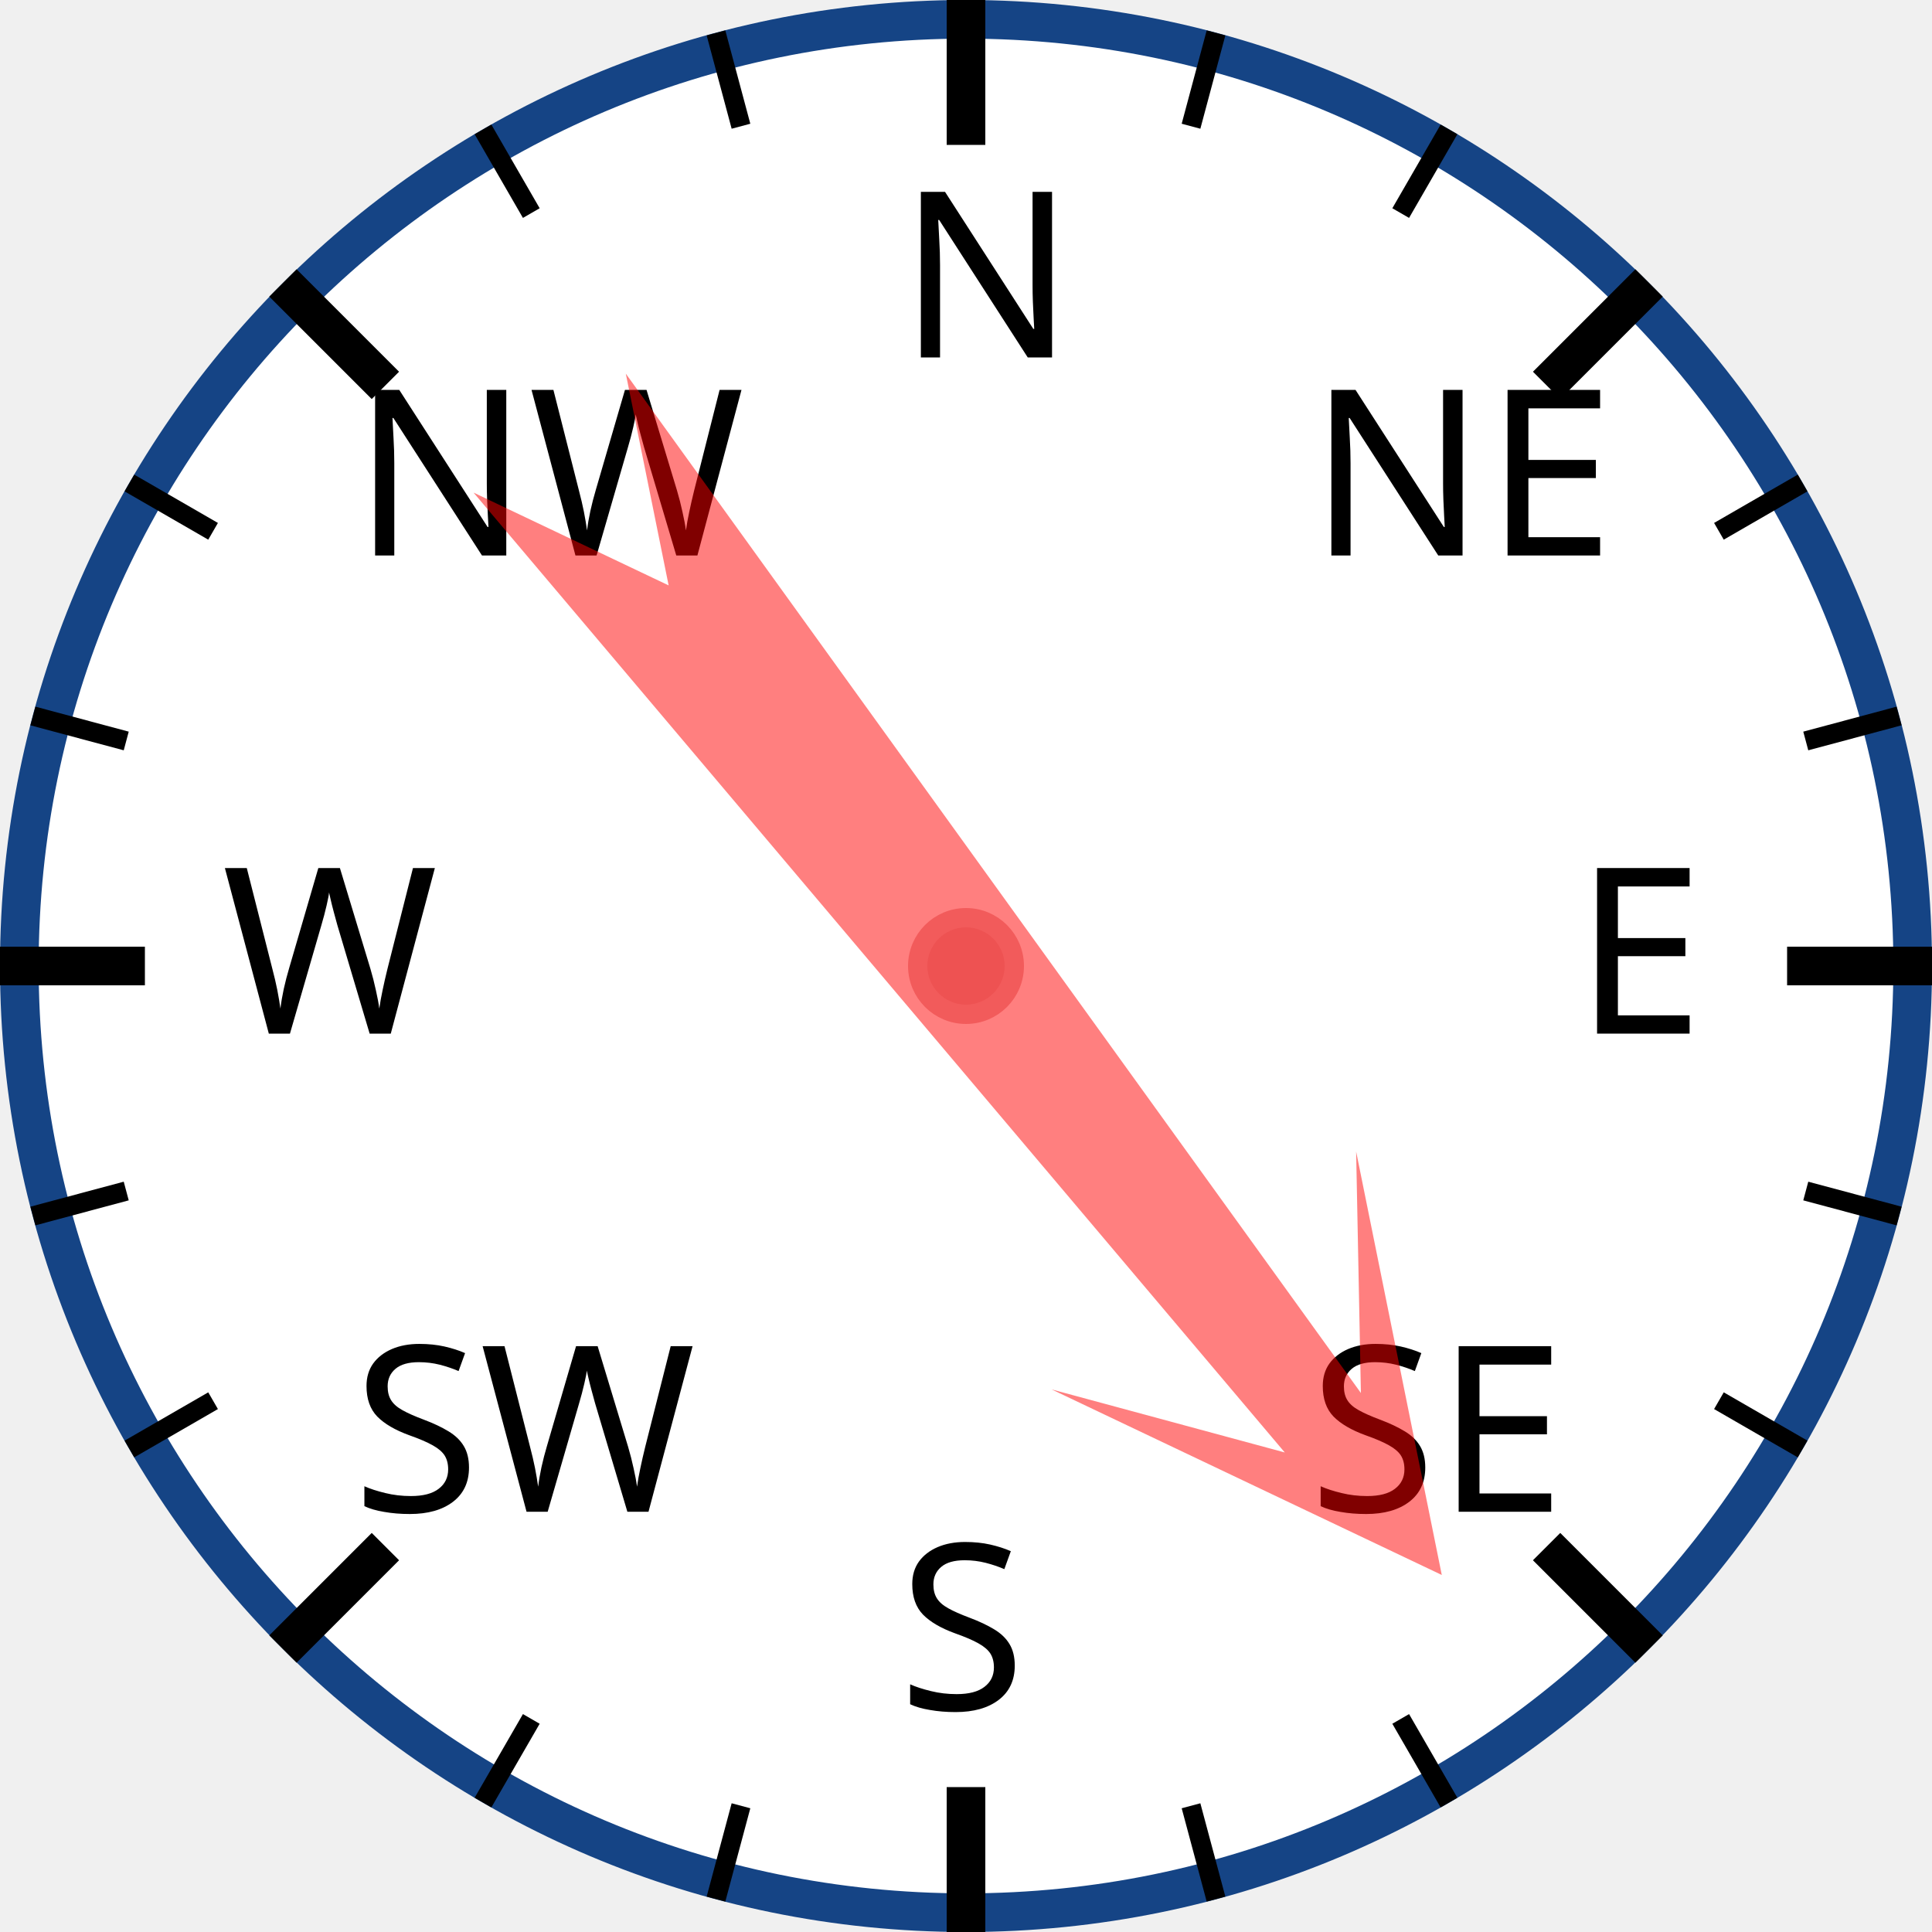
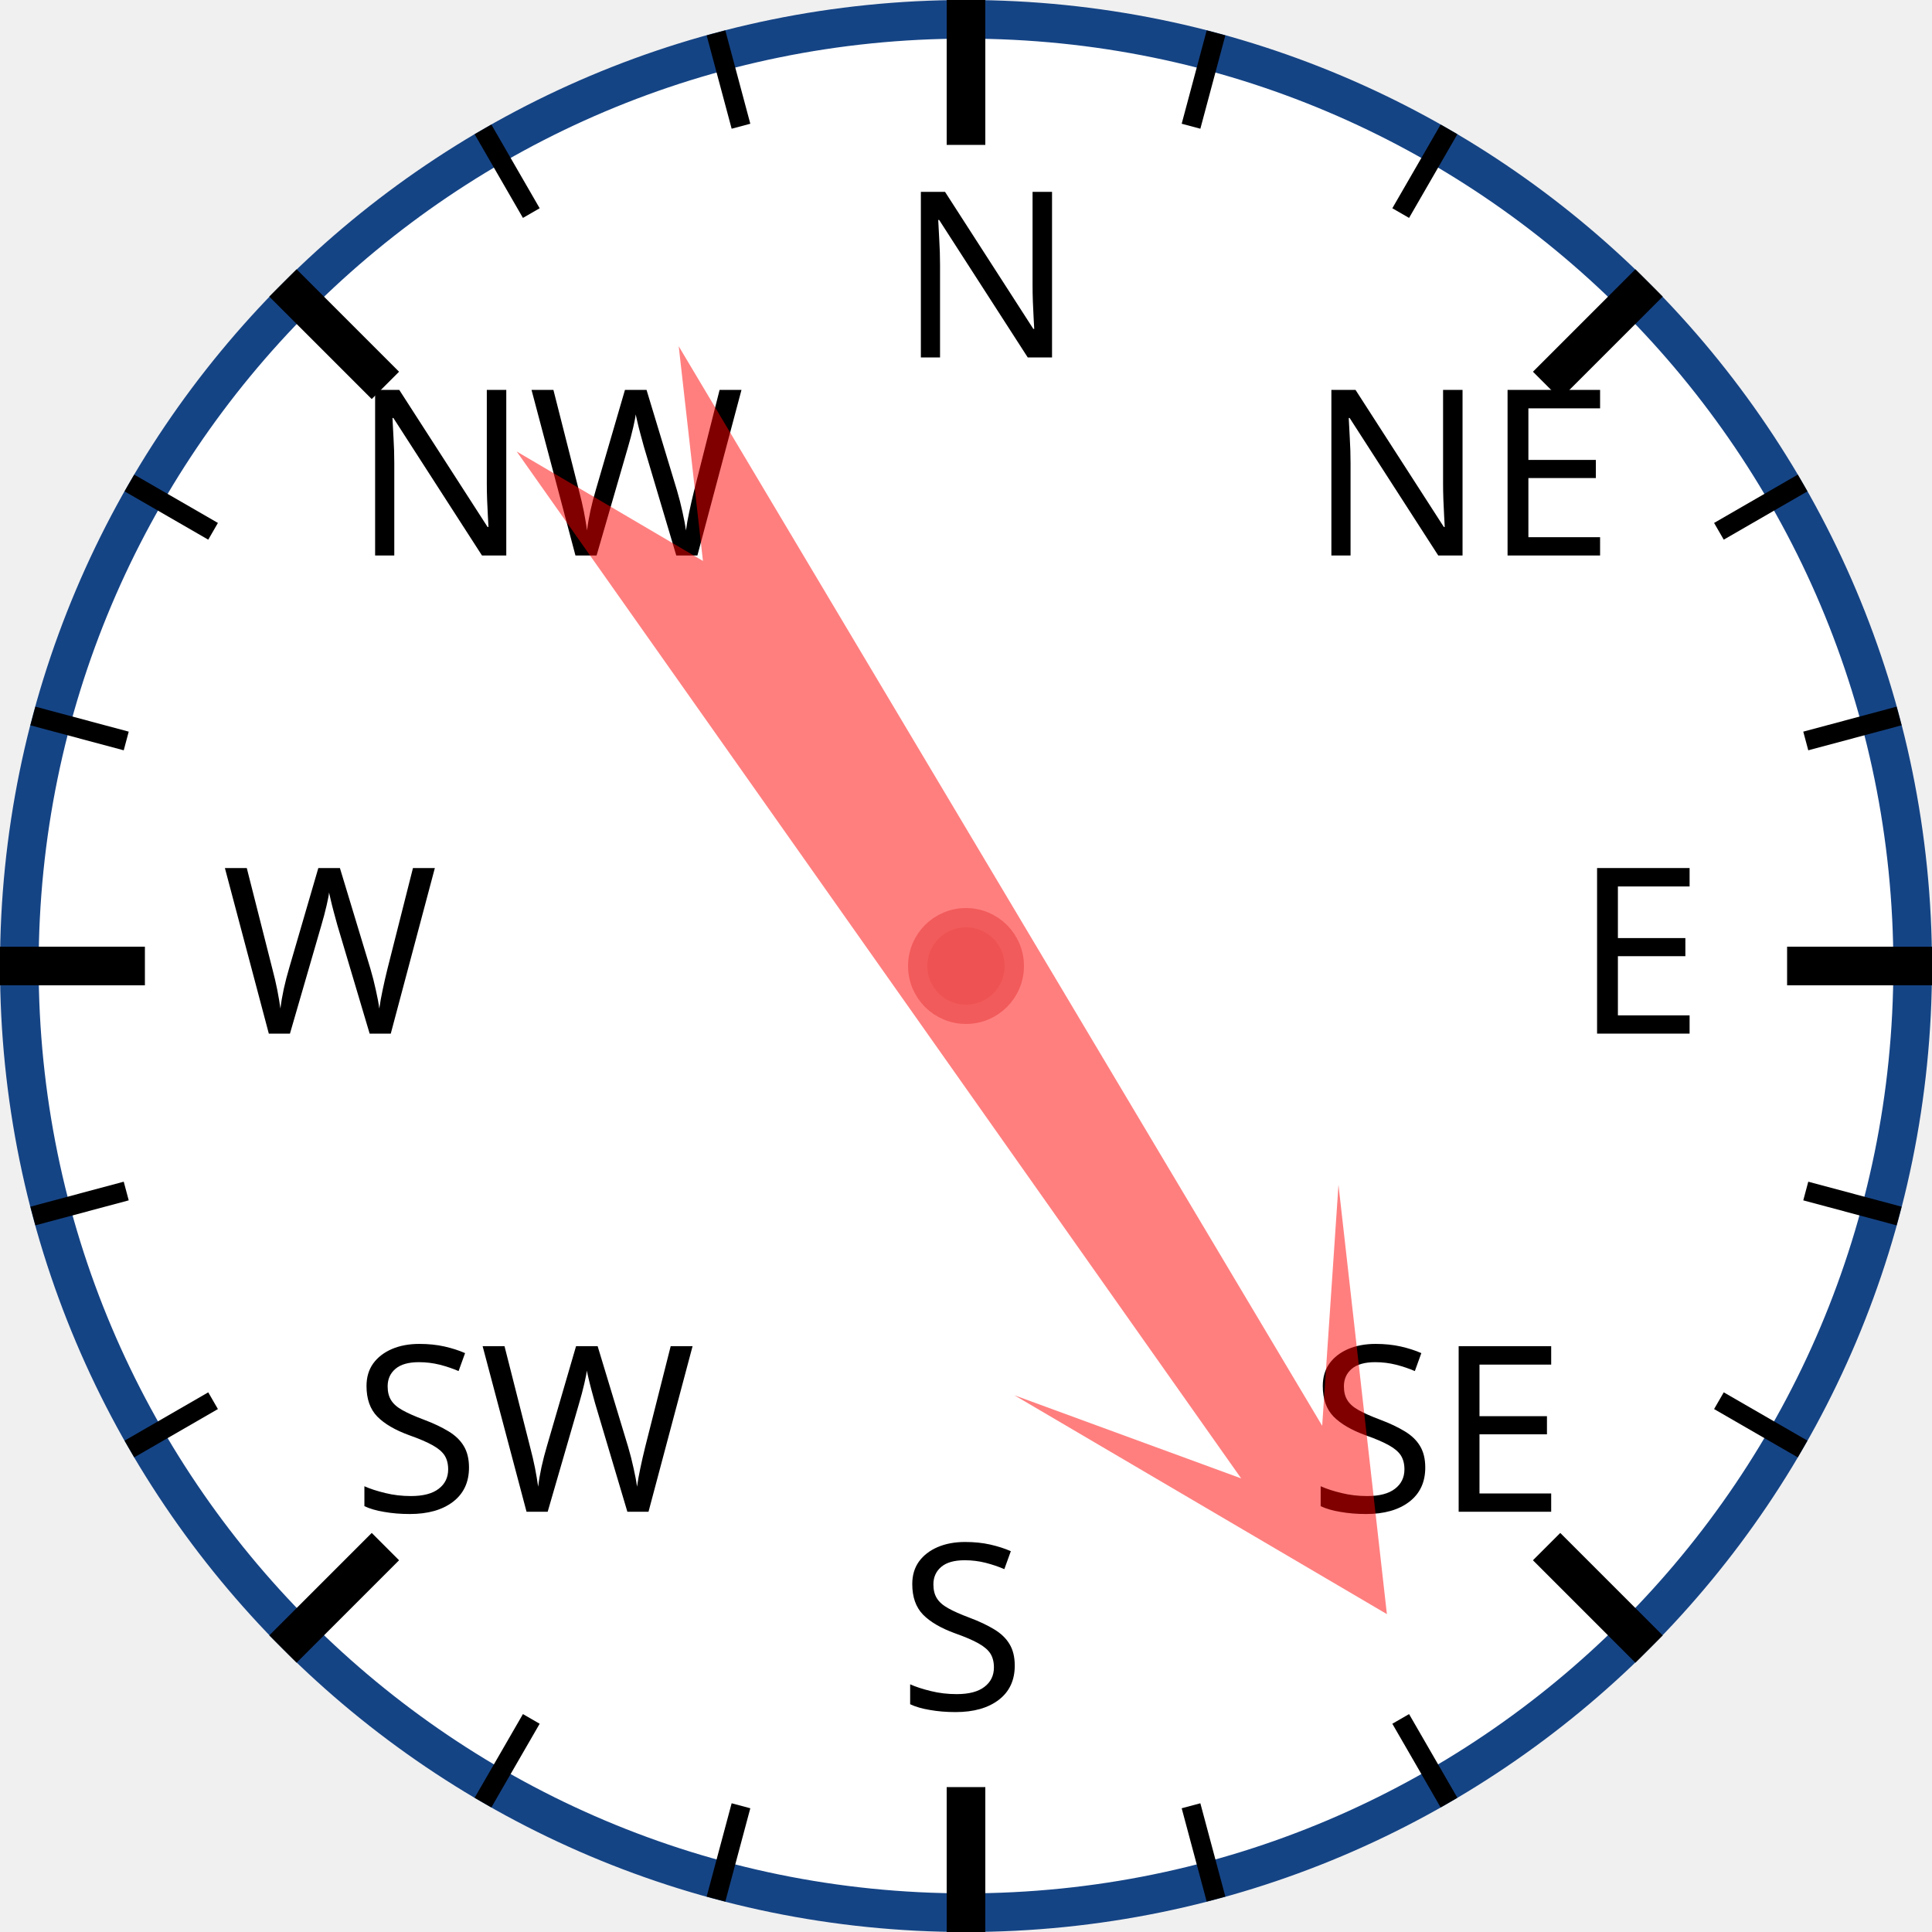
<svg xmlns="http://www.w3.org/2000/svg" width="120px" height="120px" viewBox="0 0 200 200">
  <circle cx="100" cy="100" r="98" style="fill: white; stroke: #154485; stroke-width: 4;" />
  <text x="93.0" y="37.0" style="font-family: sans-serif; font-size: 18pt;">N</text>
  <line x1="100.0" y1="0.0" x2="100.0" y2="15.0" style="stroke: black; stroke-width: 4;" />
  <line x1="74.118" y1="3.407" x2="76.706" y2="13.067" style="stroke: black; stroke-width: 2;" />
  <line x1="50" y1="13.397" x2="55" y2="22.058" style="stroke: black; stroke-width: 2;" />
  <text x="36.503" y="57.503" style="font-family: sans-serif; font-size: 18pt;">NW</text>
  <line x1="29.289" y1="29.289" x2="39.896" y2="39.896" style="stroke: black; stroke-width: 4;" />
  <line x1="13.397" y1="50" x2="22.058" y2="55" style="stroke: black; stroke-width: 2;" />
  <line x1="3.407" y1="74.118" x2="13.067" y2="76.706" style="stroke: black; stroke-width: 2;" />
  <text x="23.0" y="107.0" style="font-family: sans-serif; font-size: 18pt;">W</text>
  <line x1="0.0" y1="100.0" x2="15.0" y2="100.0" style="stroke: black; stroke-width: 4;" />
  <line x1="3.407" y1="125.882" x2="13.067" y2="123.294" style="stroke: black; stroke-width: 2;" />
  <line x1="13.397" y1="150" x2="22.058" y2="145" style="stroke: black; stroke-width: 2;" />
  <text x="36.503" y="156.497" style="font-family: sans-serif; font-size: 18pt;">SW</text>
  <line x1="29.289" y1="170.711" x2="39.896" y2="160.104" style="stroke: black; stroke-width: 4;" />
  <line x1="50" y1="186.603" x2="55" y2="177.942" style="stroke: black; stroke-width: 2;" />
  <line x1="74.118" y1="196.593" x2="76.706" y2="186.933" style="stroke: black; stroke-width: 2;" />
  <text x="93" y="177.0" style="font-family: sans-serif; font-size: 18pt;">S</text>
  <line x1="100" y1="200.0" x2="100" y2="185.0" style="stroke: black; stroke-width: 4;" />
  <line x1="125.882" y1="196.593" x2="123.294" y2="186.933" style="stroke: black; stroke-width: 2;" />
  <line x1="150.0" y1="186.603" x2="145.0" y2="177.942" style="stroke: black; stroke-width: 2;" />
  <text x="135.497" y="156.497" style="font-family: sans-serif; font-size: 18pt;">SE</text>
  <line x1="170.711" y1="170.711" x2="160.104" y2="160.104" style="stroke: black; stroke-width: 4;" />
  <line x1="186.603" y1="150" x2="177.942" y2="145" style="stroke: black; stroke-width: 2;" />
  <line x1="196.593" y1="125.882" x2="186.933" y2="123.294" style="stroke: black; stroke-width: 2;" />
  <text x="163.0" y="107" style="font-family: sans-serif; font-size: 18pt;">E</text>
  <line x1="200.0" y1="100" x2="185.0" y2="100" style="stroke: black; stroke-width: 4;" />
  <line x1="196.593" y1="74.118" x2="186.933" y2="76.706" style="stroke: black; stroke-width: 2;" />
  <line x1="186.603" y1="50" x2="177.942" y2="55" style="stroke: black; stroke-width: 2;" />
  <text x="135.497" y="57.503" style="font-family: sans-serif; font-size: 18pt;">NE</text>
  <line x1="170.711" y1="29.289" x2="160.104" y2="39.896" style="stroke: black; stroke-width: 4;" />
  <line x1="150" y1="13.397" x2="145" y2="22.058" style="stroke: black; stroke-width: 2;" />
  <line x1="125.882" y1="3.407" x2="123.294" y2="13.067" style="stroke: black; stroke-width: 2;" />
-   <polygon points="100 20 120 60 105 40 110 170 100 150 90 170 95 40 80 60" style="fill: red; fill-opacity: 0.5;" transform="rotate(142,100,100)" />
+   <polygon points="100 20 120 60 105 40 110 170 100 150 90 170 95 40 80 60" style="fill: red; fill-opacity: 0.5;" transform="rotate(147,100,100)" />
  <circle cx="100" cy="100" r="5" style="fill: #EE5252; stroke: #F25B5B; stroke-width: 2;" />
</svg>
